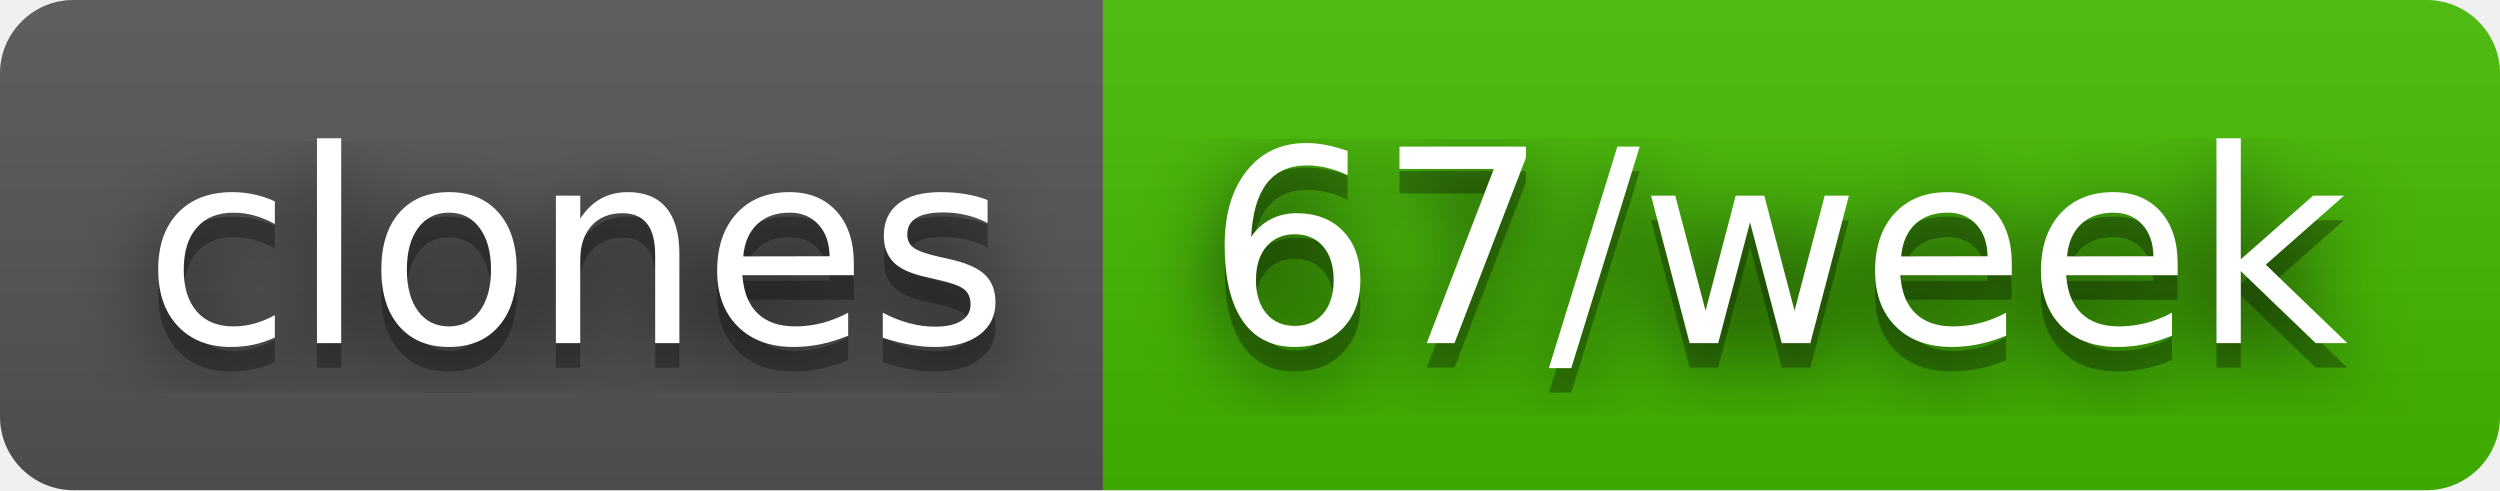
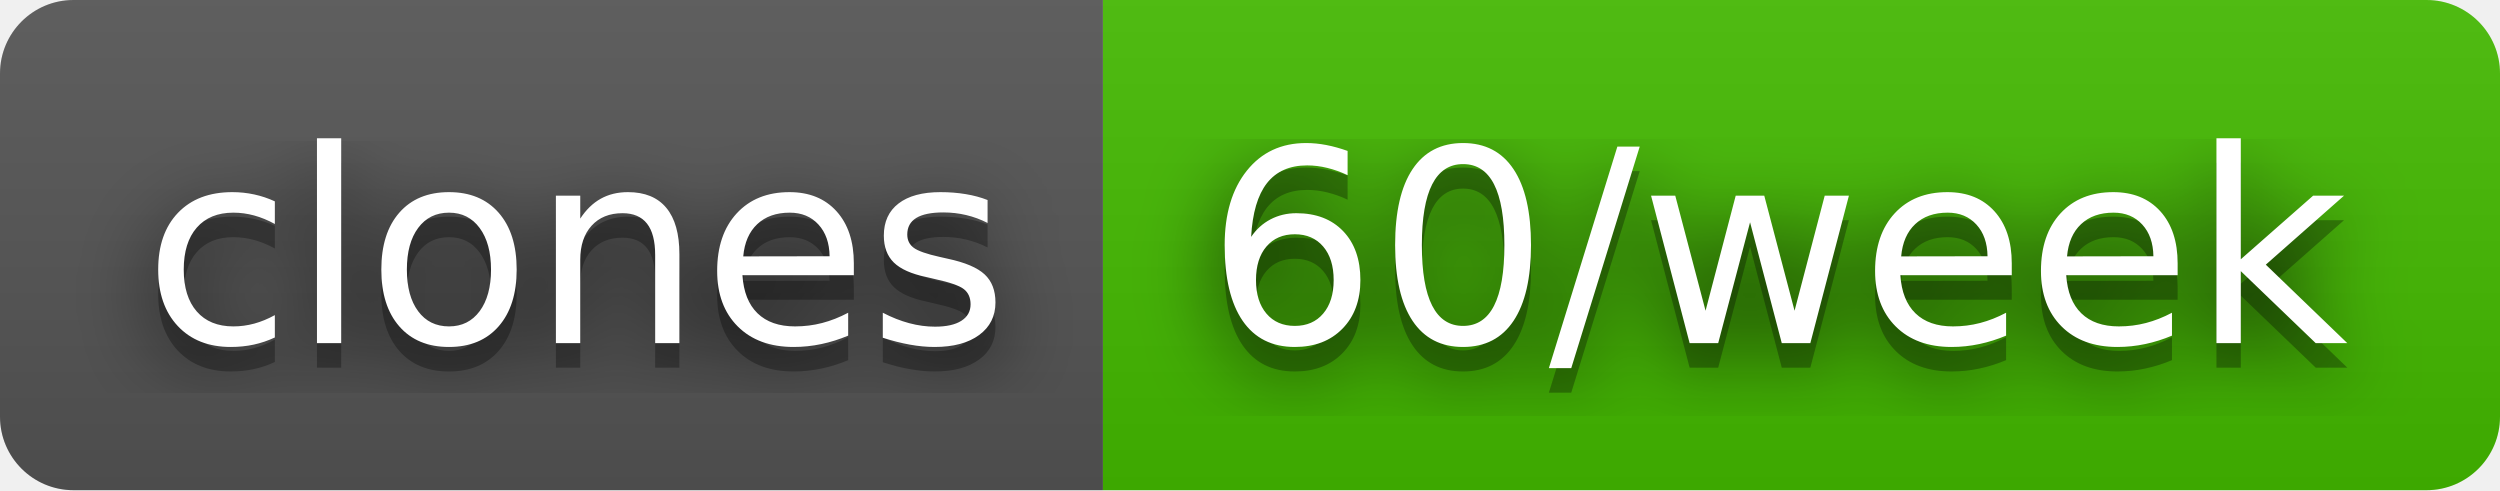
- <svg xmlns="http://www.w3.org/2000/svg" width="102" height="20" role="img" aria-label="clones: 67/week">
+ <svg xmlns="http://www.w3.org/2000/svg" width="102" height="20" role="img" aria-label="clones: 60/week">
  <filter id="blur">
    <feGaussianBlur stdDeviation="16" />
  </filter>
  <linearGradient id="s" x2="0" y2="100%">
    <stop offset="0" stop-color="#bbb" stop-opacity=".1" />
    <stop offset="1" stop-opacity=".1" />
  </linearGradient>
  <clipPath id="r">
    <rect width="102" height="20" rx="3" />
  </clipPath>
  <g clip-path="url(#r)">
    <rect width="45" height="20" fill="#555" />
    <rect x="45" width="57" height="20" fill="#4b0" />
    <rect width="102" height="20" fill="url(#s)" />
  </g>
  <g fill="#fff" text-anchor="middle" font-family="Verdana,Geneva,DejaVu Sans,sans-serif" text-rendering="geometricPrecision" font-size="110">
    <g transform="scale(.1)">
      <g aria-hidden="true" fill="#010101">
        <text x="235" y="150" fill-opacity=".8" filter="url(#blur)" textLength="350">clones</text>
        <text x="235" y="150" fill-opacity=".3" textLength="350">clones</text>
      </g>
      <text x="235" y="140" textLength="350">clones</text>
    </g>
    <g transform="scale(.1)">
      <g aria-hidden="true" fill="#010101">
-         <text x="725" y="150" fill-opacity=".8" filter="url(#blur)" textLength="470">67/week</text>
-         <text x="725" y="150" fill-opacity=".3" textLength="470">67/week</text>
+         <text x="725" y="150" fill-opacity=".8" filter="url(#blur)" textLength="470">60/week</text>
+         <text x="725" y="150" fill-opacity=".3" textLength="470">60/week</text>
      </g>
-       <text x="725" y="140" textLength="470">67/week</text>
+       <text x="725" y="140" textLength="470">60/week</text>
    </g>
  </g>
</svg>
